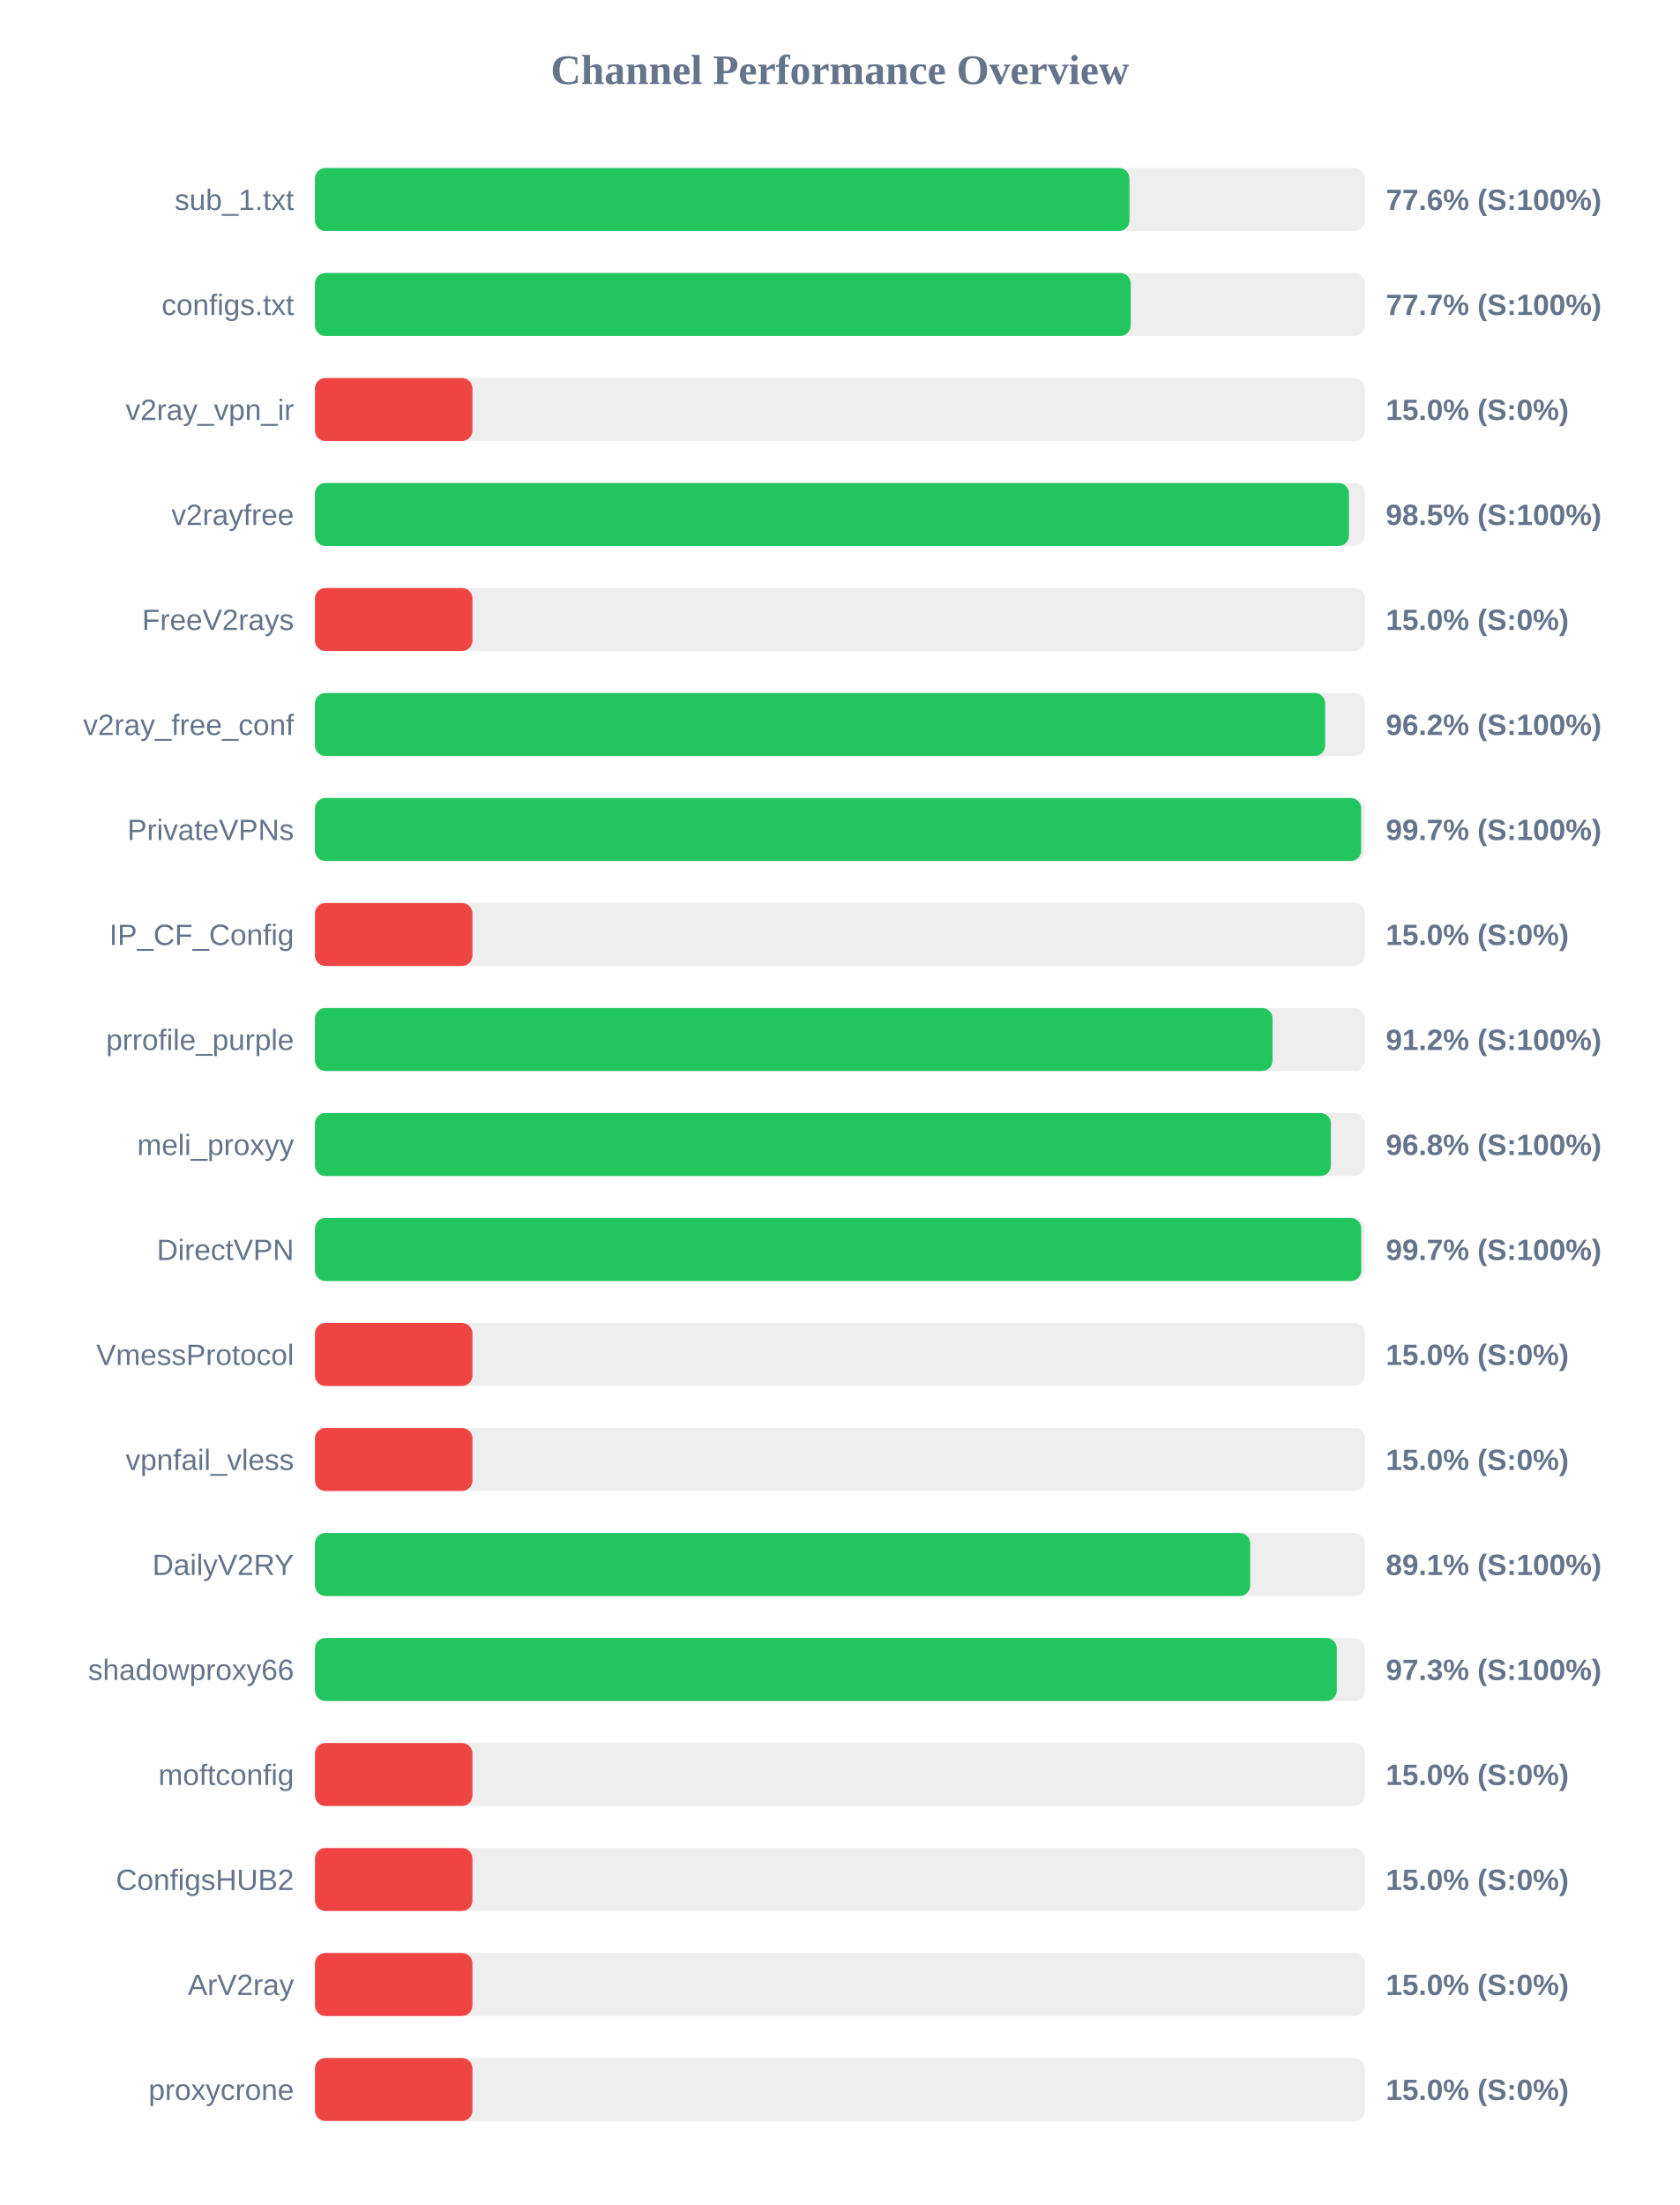
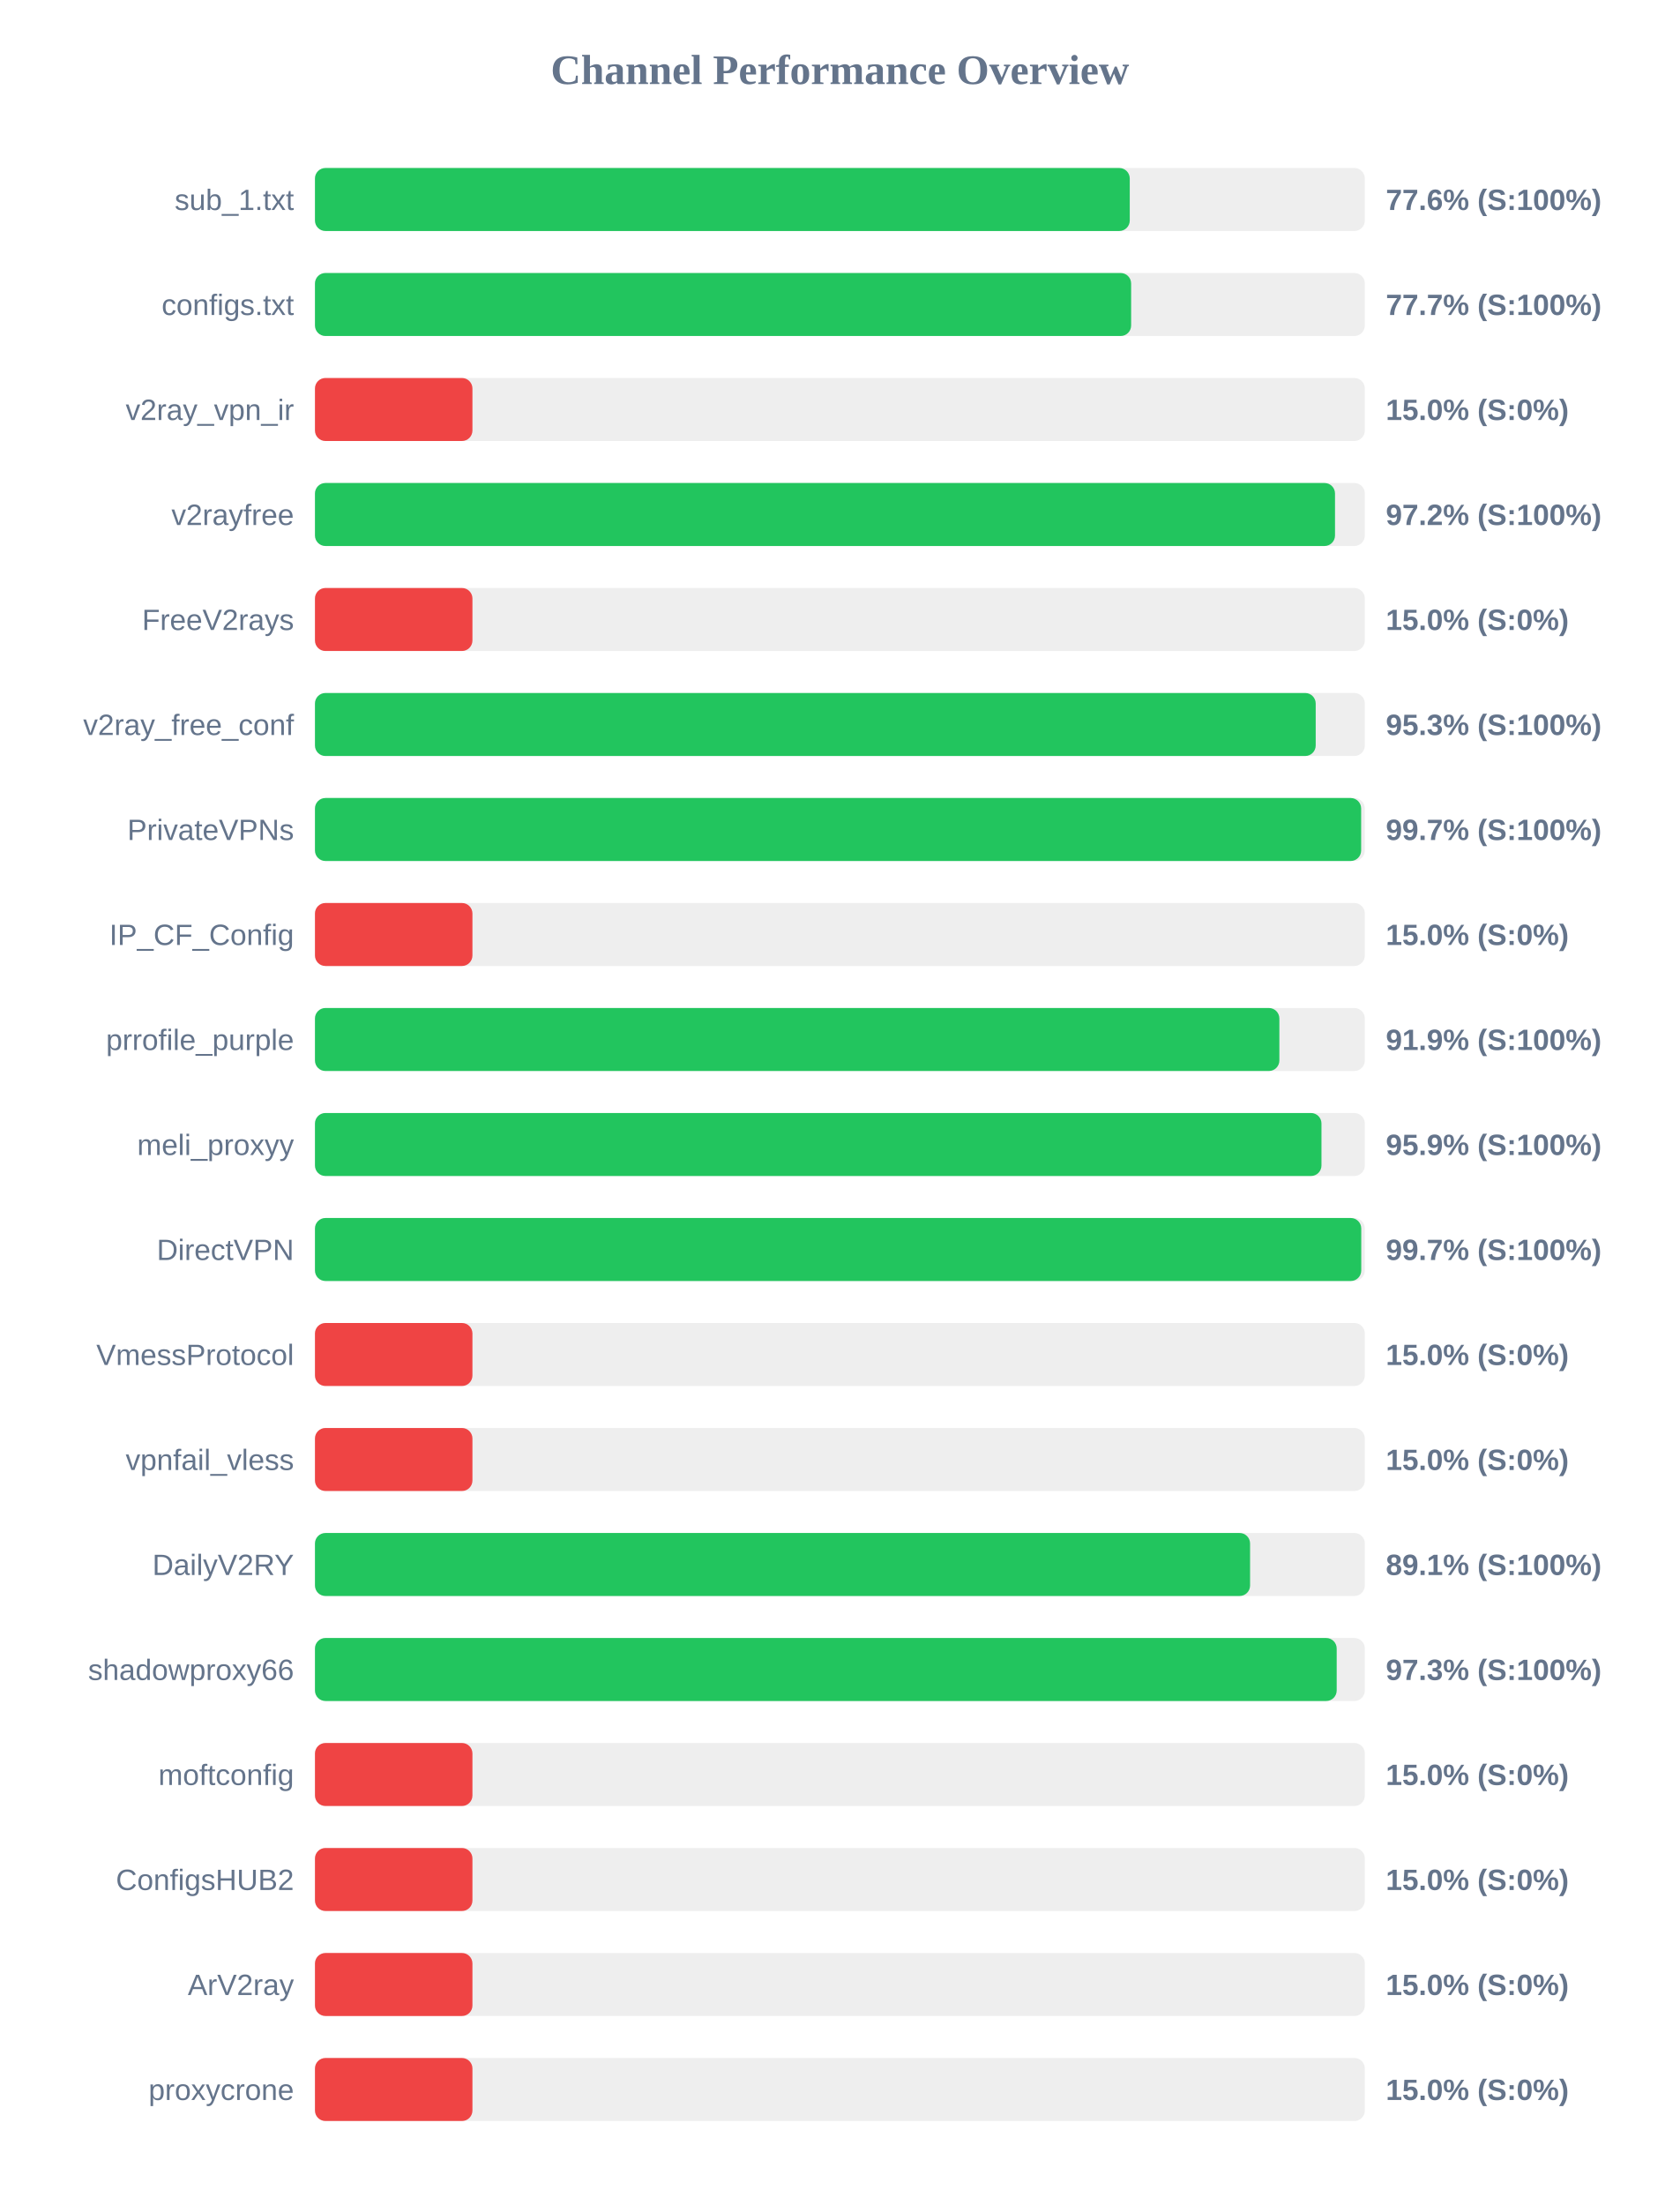
<svg xmlns="http://www.w3.org/2000/svg" width="800" height="1050" version="1.1">
  <style>
        .row { font: 14px Arial; fill: #64748b; }
        .score { font: bold 14px Arial; fill: #64748b; }
    </style>
  <text x="400" y="40" text-anchor="middle" font-size="20px" font-weight="bold" fill="#64748b">Channel Performance Overview</text>
  <rect x="150" y="80" width="500" height="30" fill="#eee" rx="5" />
-   <rect x="150" y="80" width="387.9" height="30" fill="#22c55e" rx="5" />
+   <rect x="150" y="80" width="388.05" height="30" fill="#22c55e" rx="5" />
  <text x="140" y="100" text-anchor="end" class="row">sub_1.txt</text>
  <text x="660" y="100" text-anchor="start" class="score">77.6% (S:100%)</text>
  <rect x="150" y="130" width="500" height="30" fill="#eee" rx="5" />
-   <rect x="150" y="130" width="388.5" height="30" fill="#22c55e" rx="5" />
+   <rect x="150" y="130" width="388.7" height="30" fill="#22c55e" rx="5" />
  <text x="140" y="150" text-anchor="end" class="row">configs.txt</text>
  <text x="660" y="150" text-anchor="start" class="score">77.7% (S:100%)</text>
  <rect x="150" y="180" width="500" height="30" fill="#eee" rx="5" />
  <rect x="150" y="180" width="75.0" height="30" fill="#ef4444" rx="5" />
  <text x="140" y="200" text-anchor="end" class="row">v2ray_vpn_ir</text>
  <text x="660" y="200" text-anchor="start" class="score">15.0% (S:0%)</text>
  <rect x="150" y="230" width="500" height="30" fill="#eee" rx="5" />
-   <rect x="150" y="230" width="492.45" height="30" fill="#22c55e" rx="5" />
+   <rect x="150" y="230" width="485.8" height="30" fill="#22c55e" rx="5" />
  <text x="140" y="250" text-anchor="end" class="row">v2rayfree</text>
-   <text x="660" y="250" text-anchor="start" class="score">98.5% (S:100%)</text>
+   <text x="660" y="250" text-anchor="start" class="score">97.2% (S:100%)</text>
  <rect x="150" y="280" width="500" height="30" fill="#eee" rx="5" />
  <rect x="150" y="280" width="75.0" height="30" fill="#ef4444" rx="5" />
  <text x="140" y="300" text-anchor="end" class="row">FreeV2rays</text>
  <text x="660" y="300" text-anchor="start" class="score">15.0% (S:0%)</text>
  <rect x="150" y="330" width="500" height="30" fill="#eee" rx="5" />
-   <rect x="150" y="330" width="481.1" height="30" fill="#22c55e" rx="5" />
+   <rect x="150" y="330" width="476.6" height="30" fill="#22c55e" rx="5" />
  <text x="140" y="350" text-anchor="end" class="row">v2ray_free_conf</text>
-   <text x="660" y="350" text-anchor="start" class="score">96.2% (S:100%)</text>
+   <text x="660" y="350" text-anchor="start" class="score">95.3% (S:100%)</text>
  <rect x="150" y="380" width="500" height="30" fill="#eee" rx="5" />
  <rect x="150" y="380" width="498.25" height="30" fill="#22c55e" rx="5" />
  <text x="140" y="400" text-anchor="end" class="row">PrivateVPNs</text>
  <text x="660" y="400" text-anchor="start" class="score">99.7% (S:100%)</text>
  <rect x="150" y="430" width="500" height="30" fill="#eee" rx="5" />
  <rect x="150" y="430" width="75.0" height="30" fill="#ef4444" rx="5" />
  <text x="140" y="450" text-anchor="end" class="row">IP_CF_Config</text>
  <text x="660" y="450" text-anchor="start" class="score">15.0% (S:0%)</text>
  <rect x="150" y="480" width="500" height="30" fill="#eee" rx="5" />
-   <rect x="150" y="480" width="456.05" height="30" fill="#22c55e" rx="5" />
+   <rect x="150" y="480" width="459.3" height="30" fill="#22c55e" rx="5" />
  <text x="140" y="500" text-anchor="end" class="row">prrofile_purple</text>
-   <text x="660" y="500" text-anchor="start" class="score">91.2% (S:100%)</text>
+   <text x="660" y="500" text-anchor="start" class="score">91.9% (S:100%)</text>
  <rect x="150" y="530" width="500" height="30" fill="#eee" rx="5" />
-   <rect x="150" y="530" width="483.85" height="30" fill="#22c55e" rx="5" />
+   <rect x="150" y="530" width="479.35" height="30" fill="#22c55e" rx="5" />
  <text x="140" y="550" text-anchor="end" class="row">meli_proxyy</text>
-   <text x="660" y="550" text-anchor="start" class="score">96.8% (S:100%)</text>
+   <text x="660" y="550" text-anchor="start" class="score">95.9% (S:100%)</text>
  <rect x="150" y="580" width="500" height="30" fill="#eee" rx="5" />
  <rect x="150" y="580" width="498.3" height="30" fill="#22c55e" rx="5" />
  <text x="140" y="600" text-anchor="end" class="row">DirectVPN</text>
  <text x="660" y="600" text-anchor="start" class="score">99.7% (S:100%)</text>
  <rect x="150" y="630" width="500" height="30" fill="#eee" rx="5" />
  <rect x="150" y="630" width="75.0" height="30" fill="#ef4444" rx="5" />
  <text x="140" y="650" text-anchor="end" class="row">VmessProtocol</text>
  <text x="660" y="650" text-anchor="start" class="score">15.0% (S:0%)</text>
  <rect x="150" y="680" width="500" height="30" fill="#eee" rx="5" />
  <rect x="150" y="680" width="75.0" height="30" fill="#ef4444" rx="5" />
  <text x="140" y="700" text-anchor="end" class="row">vpnfail_vless</text>
  <text x="660" y="700" text-anchor="start" class="score">15.0% (S:0%)</text>
  <rect x="150" y="730" width="500" height="30" fill="#eee" rx="5" />
-   <rect x="150" y="730" width="445.4" height="30" fill="#22c55e" rx="5" />
+   <rect x="150" y="730" width="445.35" height="30" fill="#22c55e" rx="5" />
  <text x="140" y="750" text-anchor="end" class="row">DailyV2RY</text>
  <text x="660" y="750" text-anchor="start" class="score">89.1% (S:100%)</text>
  <rect x="150" y="780" width="500" height="30" fill="#eee" rx="5" />
-   <rect x="150" y="780" width="486.65" height="30" fill="#22c55e" rx="5" />
+   <rect x="150" y="780" width="486.6" height="30" fill="#22c55e" rx="5" />
  <text x="140" y="800" text-anchor="end" class="row">shadowproxy66</text>
  <text x="660" y="800" text-anchor="start" class="score">97.3% (S:100%)</text>
  <rect x="150" y="830" width="500" height="30" fill="#eee" rx="5" />
  <rect x="150" y="830" width="75.0" height="30" fill="#ef4444" rx="5" />
  <text x="140" y="850" text-anchor="end" class="row">moftconfig</text>
  <text x="660" y="850" text-anchor="start" class="score">15.0% (S:0%)</text>
  <rect x="150" y="880" width="500" height="30" fill="#eee" rx="5" />
  <rect x="150" y="880" width="75.0" height="30" fill="#ef4444" rx="5" />
  <text x="140" y="900" text-anchor="end" class="row">ConfigsHUB2</text>
  <text x="660" y="900" text-anchor="start" class="score">15.0% (S:0%)</text>
  <rect x="150" y="930" width="500" height="30" fill="#eee" rx="5" />
  <rect x="150" y="930" width="75.0" height="30" fill="#ef4444" rx="5" />
  <text x="140" y="950" text-anchor="end" class="row">ArV2ray</text>
  <text x="660" y="950" text-anchor="start" class="score">15.0% (S:0%)</text>
  <rect x="150" y="980" width="500" height="30" fill="#eee" rx="5" />
  <rect x="150" y="980" width="75.0" height="30" fill="#ef4444" rx="5" />
  <text x="140" y="1000" text-anchor="end" class="row">proxycrone</text>
  <text x="660" y="1000" text-anchor="start" class="score">15.0% (S:0%)</text>
</svg>
